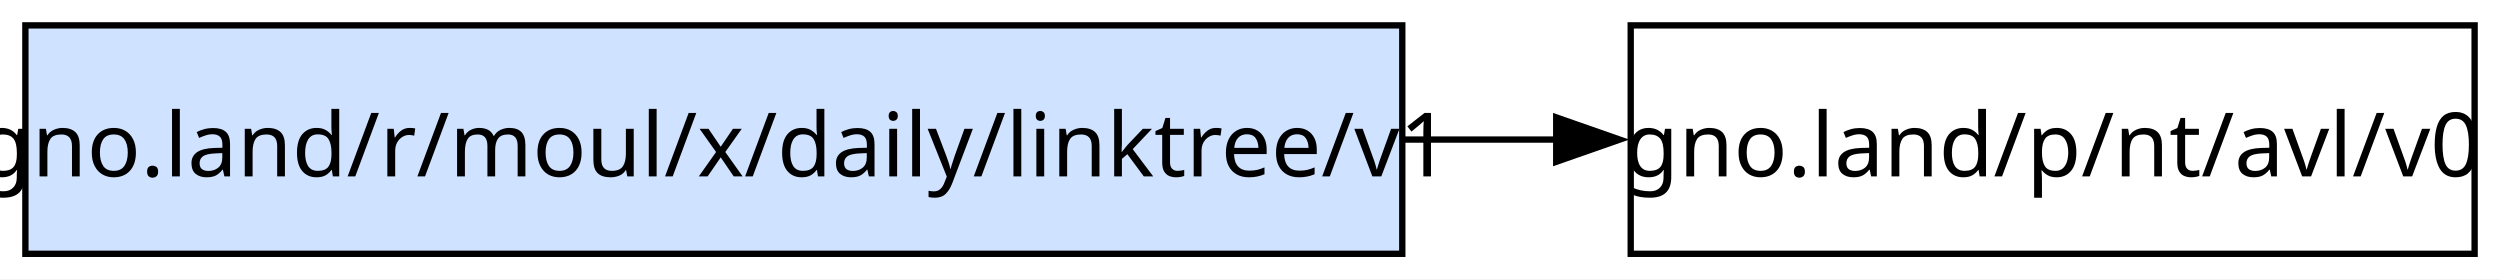
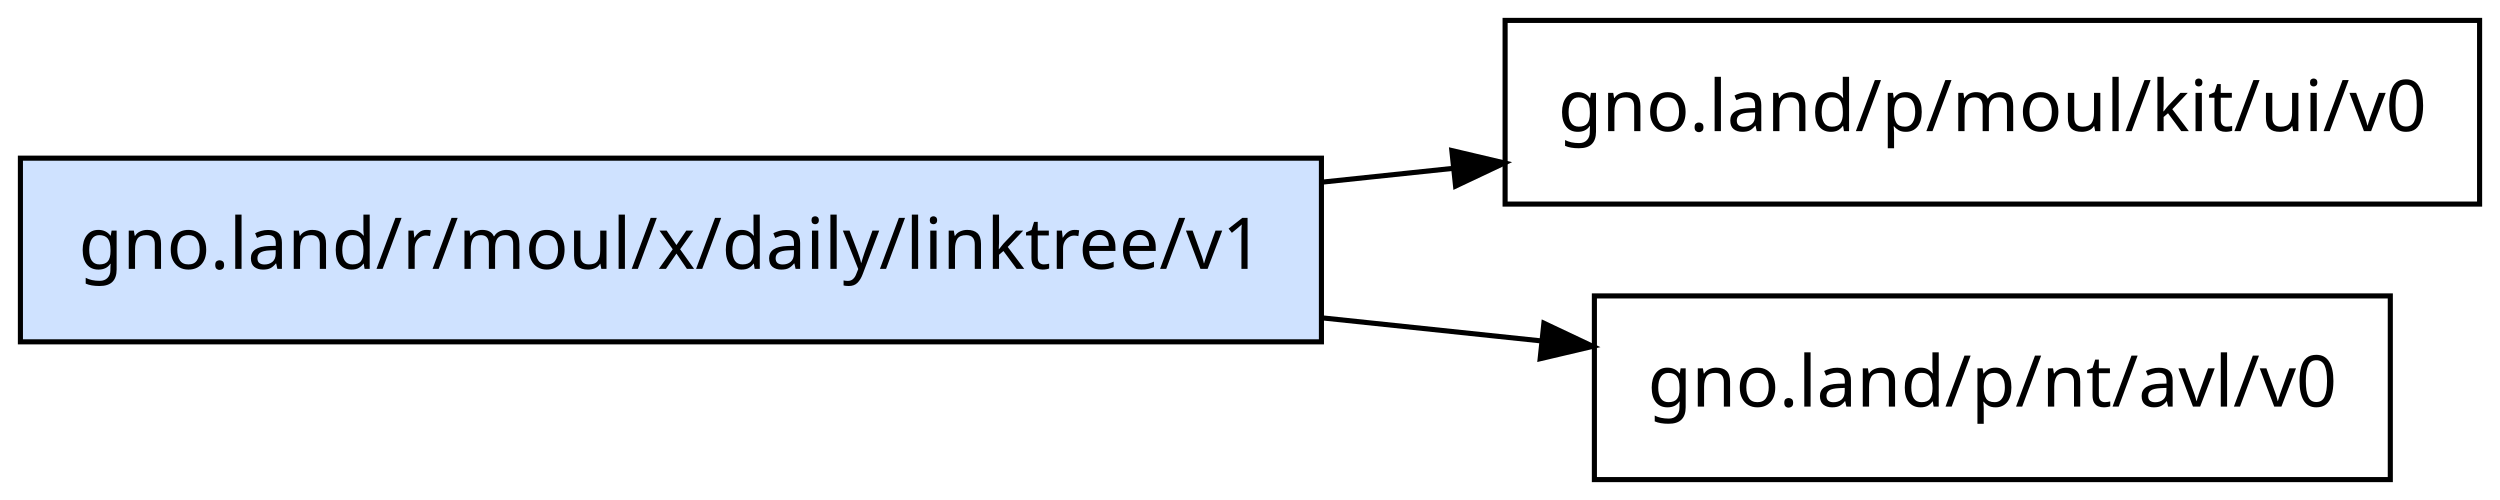
- <svg xmlns="http://www.w3.org/2000/svg" width="394pt" height="44pt" viewBox="0.00 0.00 394.00 44.00">
-   <g id="graph0" class="graph" transform="scale(1 1) rotate(0) translate(4 40)">
-     <polygon fill="white" stroke="none" points="-4,4 -4,-40 390,-40 390,4 -4,4" />
+ <svg xmlns="http://www.w3.org/2000/svg" width="490pt" height="98pt" viewBox="0.00 0.00 490.00 98.00">
+   <g id="graph0" class="graph" transform="scale(1 1) rotate(0) translate(4 94)">
+     <polygon fill="white" stroke="transparent" points="-4,4 -4,-94 486,-94 486,4 -4,4" />
    <g id="node1" class="node">
-       <polygon fill="#cfe2ff" stroke="black" points="217,-36 0,-36 0,0 217,0 217,-36" />
-       <text text-anchor="middle" x="108.5" y="-12.2" font-family="sans-serif" font-size="14.00">gno.land/r/moul/x/daily/linktree/v1</text>
+       <polygon fill="#cfe2ff" stroke="black" points="255,-63 0,-63 0,-27 255,-27 255,-63" />
+       <text text-anchor="middle" x="127.5" y="-41.3" font-family="sans-serif" font-size="14.00">gno.land/r/moul/x/daily/linktree/v1</text>
    </g>
    <g id="node2" class="node">
-       <polygon fill="none" stroke="black" points="386,-36 253,-36 253,0 386,0 386,-36" />
-       <text text-anchor="middle" x="319.5" y="-12.2" font-family="sans-serif" font-size="14.00">gno.land/p/nt/avl/v0</text>
+       <polygon fill="none" stroke="black" points="482,-90 291,-90 291,-54 482,-54 482,-90" />
+       <text text-anchor="middle" x="386.5" y="-68.3" font-family="sans-serif" font-size="14.00">gno.land/p/moul/kit/ui/v0</text>
    </g>
    <g id="edge1" class="edge">
-       <path fill="none" stroke="black" d="M217.37,-18C225.48,-18 233.57,-18 241.43,-18" />
-       <polygon fill="black" stroke="black" points="241.26,-21.5 251.26,-18 241.26,-14.5 241.26,-21.5" />
+       <path fill="none" stroke="black" d="M255.12,-58.3C263.68,-59.2 272.24,-60.1 280.67,-60.99" />
+       <polygon fill="black" stroke="black" points="280.56,-64.49 290.87,-62.06 281.29,-57.53 280.56,-64.49" />
+     </g>
+     <g id="node3" class="node">
+       <polygon fill="none" stroke="black" points="464.5,-36 308.5,-36 308.5,0 464.5,0 464.5,-36" />
+       <text text-anchor="middle" x="386.5" y="-14.3" font-family="sans-serif" font-size="14.00">gno.land/p/nt/avl/v0</text>
+     </g>
+     <g id="edge2" class="edge">
+       <path fill="none" stroke="black" d="M255.12,-31.7C269.7,-30.17 284.31,-28.63 298.2,-27.17" />
+       <polygon fill="black" stroke="black" points="298.6,-30.65 308.18,-26.12 297.87,-23.69 298.6,-30.65" />
    </g>
  </g>
</svg>
